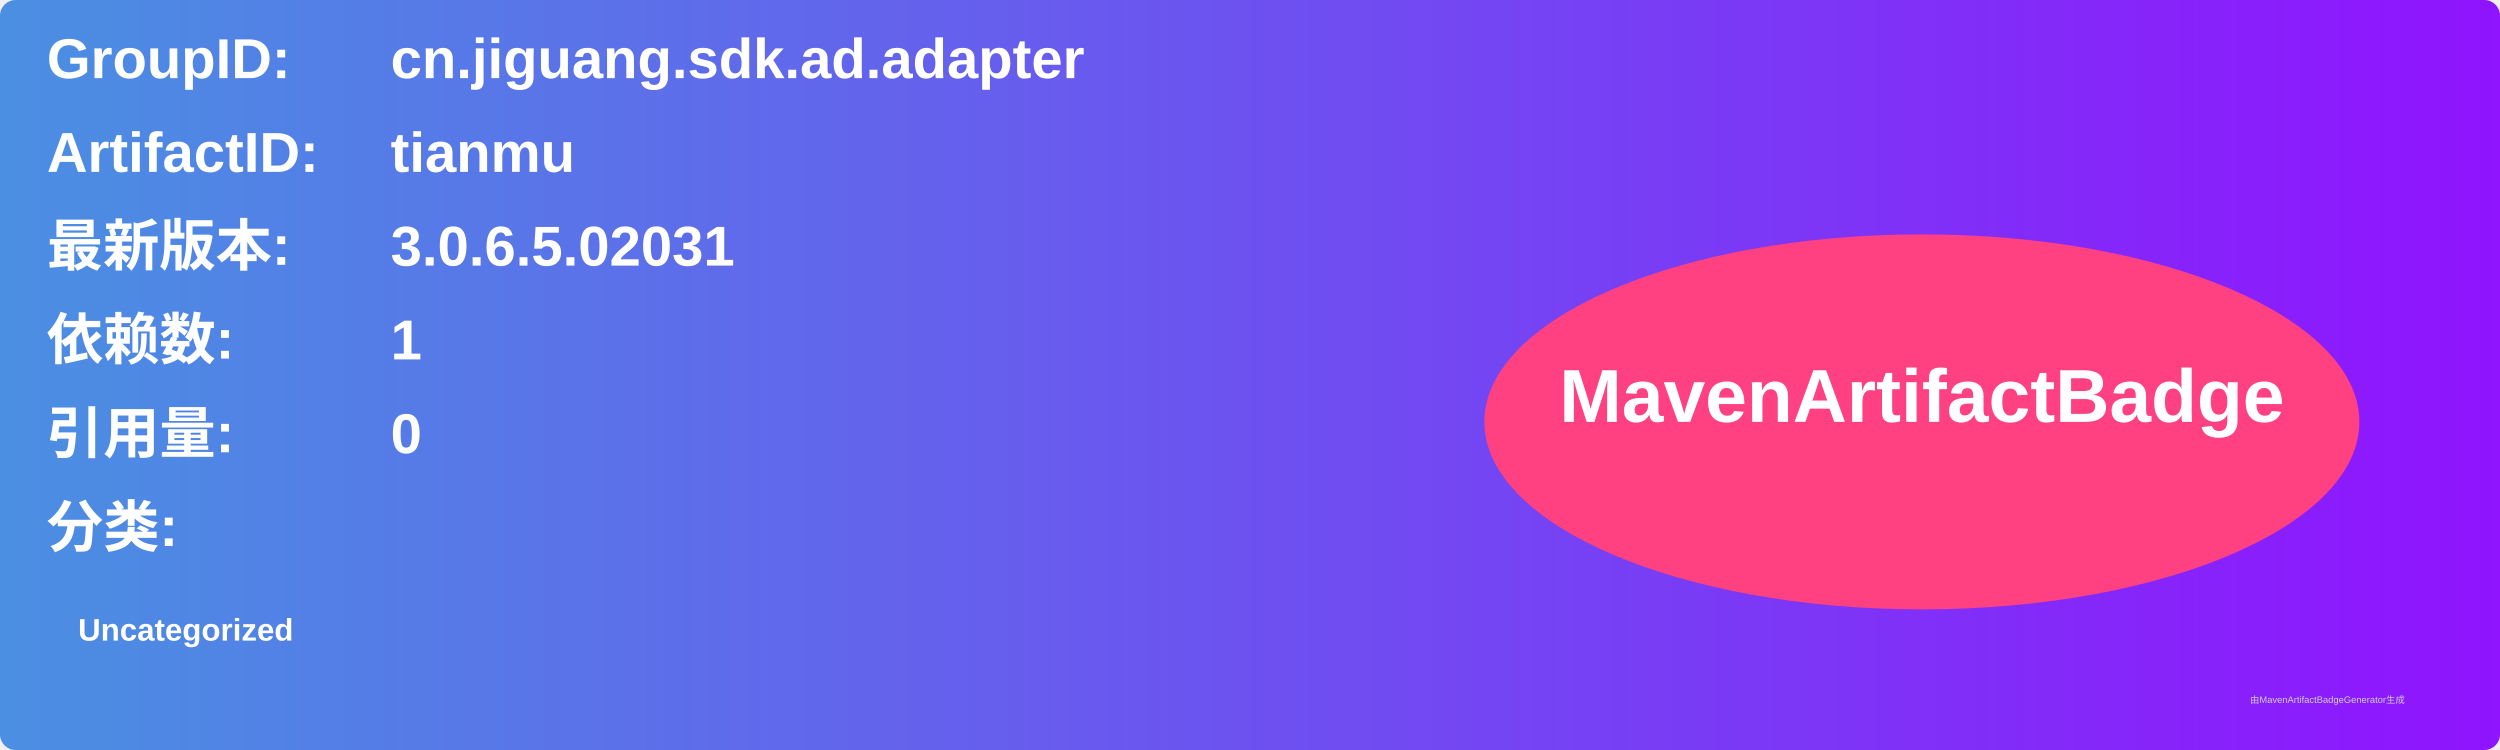
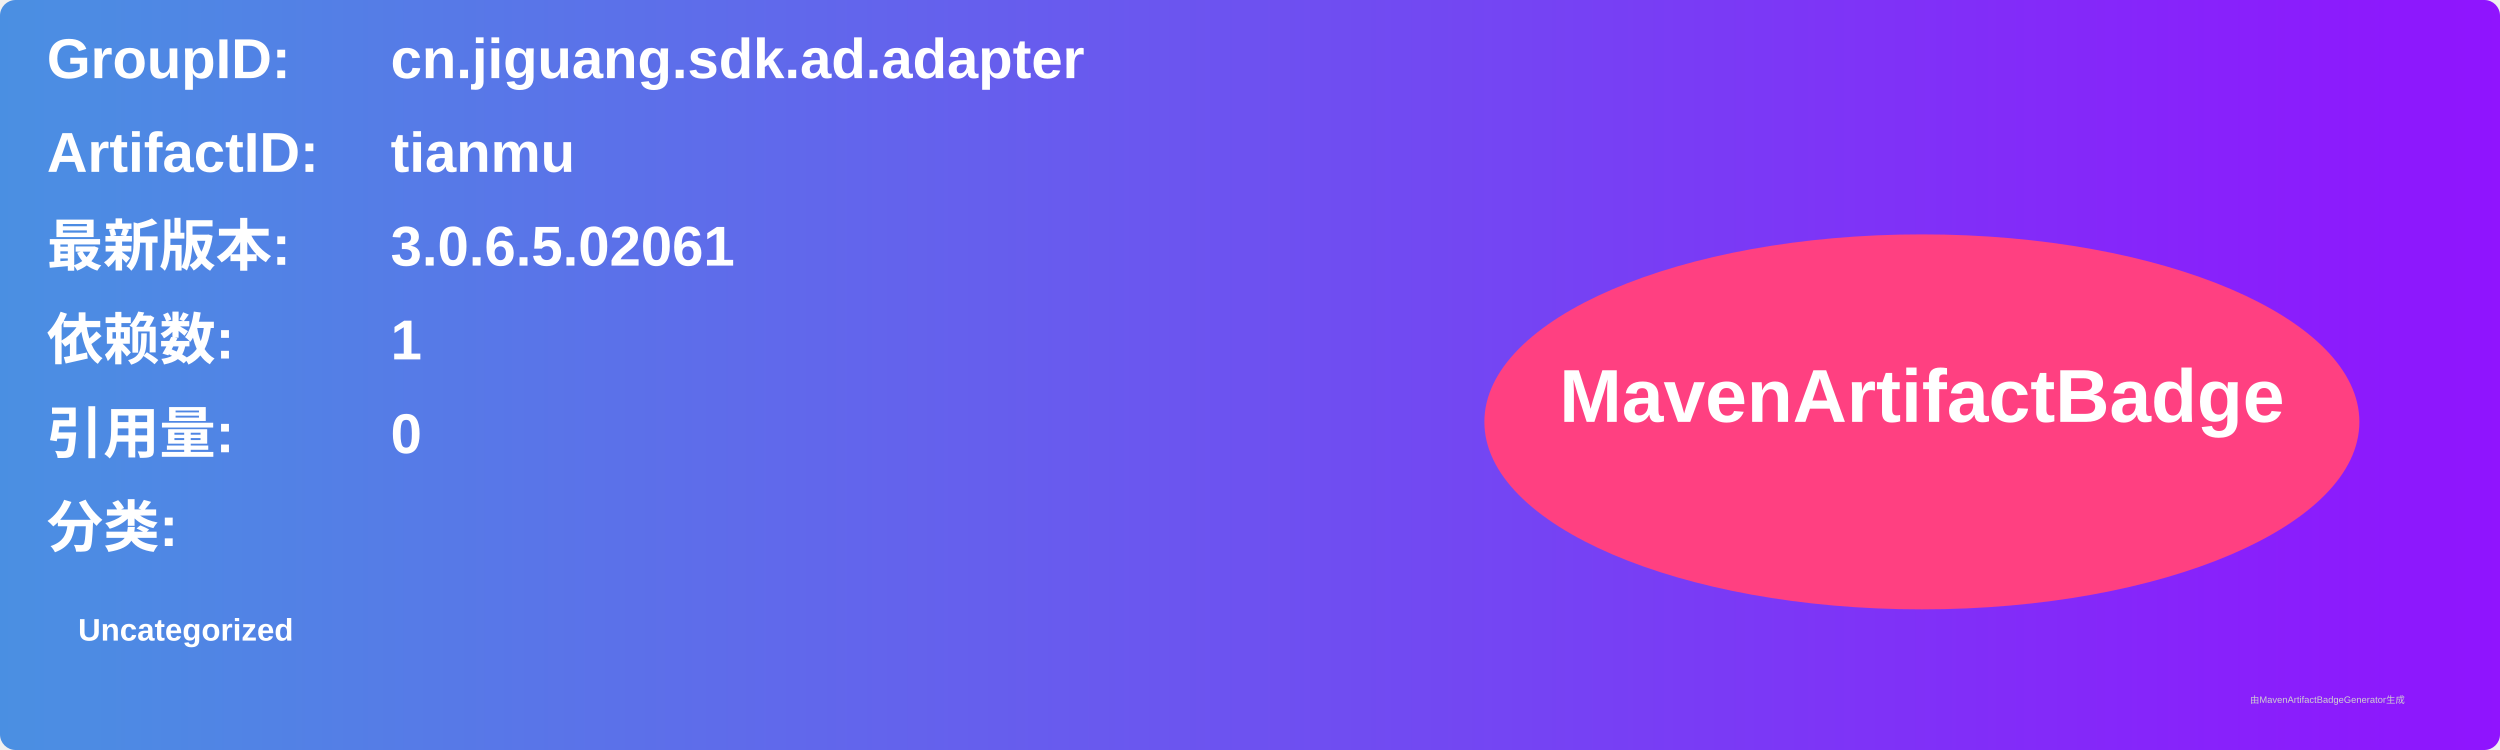
<svg xmlns="http://www.w3.org/2000/svg" width="800" height="240" viewBox="0 0 800 240">
  <linearGradient id="grad" x1="0%" y1="0%" x2="100%" y2="0%">
    <stop offset="0%" stop-color="#4a90e2" />
    <stop offset="100%" stop-color="#9013fe" />
  </linearGradient>
  <rect width="100%" height="100%" rx="5" ry="5" fill="url(#grad)" />
  <g transform="translate(15, 15)">
    <text x="0" y="10" font-family="Arial" font-size="18" fill="white" font-weight="bold" width="260">GroupID:</text>
    <text x="110" y="10" font-family="Arial" font-size="18" fill="white" font-weight="bold" width="460">cn.jiguang.sdk.ad.adapter</text>
    <text x="0" y="40" font-family="Arial" font-size="18" fill="white" font-weight="bold" width="260">ArtifactID:</text>
    <text x="110" y="40" font-family="Arial" font-size="18" fill="white" font-weight="bold" width="460">tianmu</text>
    <text x="0" y="70" font-family="Arial" font-size="18" fill="white" font-weight="bold">最新版本:</text>
    <text x="110" y="70" font-family="Arial" font-size="18" fill="white" font-weight="bold">
-       <tspan font-weight="bold">3.0.6.5.02031</tspan>
+       <tspan font-weight="bold">3.0.6.5.02061</tspan>
    </text>
    <text x="0" y="100" font-family="Arial" font-size="18" fill="white" font-weight="bold">依赖数: </text>
    <text x="110" y="100" font-family="Arial" font-size="18" fill="white">
      <tspan font-weight="bold">1</tspan>
    </text>
    <text x="0" y="130" font-family="Arial" font-size="18" fill="white" font-weight="bold">引用量: </text>
    <text x="110" y="130" font-family="Arial" font-size="18" fill="white">
      <tspan font-weight="bold">0</tspan>
    </text>
    <text x="0" y="160" font-family="Arial" font-size="18" fill="white" font-weight="bold">分类:</text>
    <text x="10" y="190" font-family="Arial" font-size="10" fill="white">
      <tspan font-weight="bold">Uncategorized</tspan>
    </text>
    <ellipse cx="600" cy="120" rx="140" ry="60" fill="#ff4081" />
    <text x="600" y="120" text-anchor="middle" font-family="Arial" font-size="24" fill="white" font-weight="bold">MavenArtifactBadge</text>
  </g>
  <text x="720" y="225" font-family="Arial" font-size="3" fill="#d0d0d0">由MavenArtifactBadgeGenerator生成</text>
</svg>
